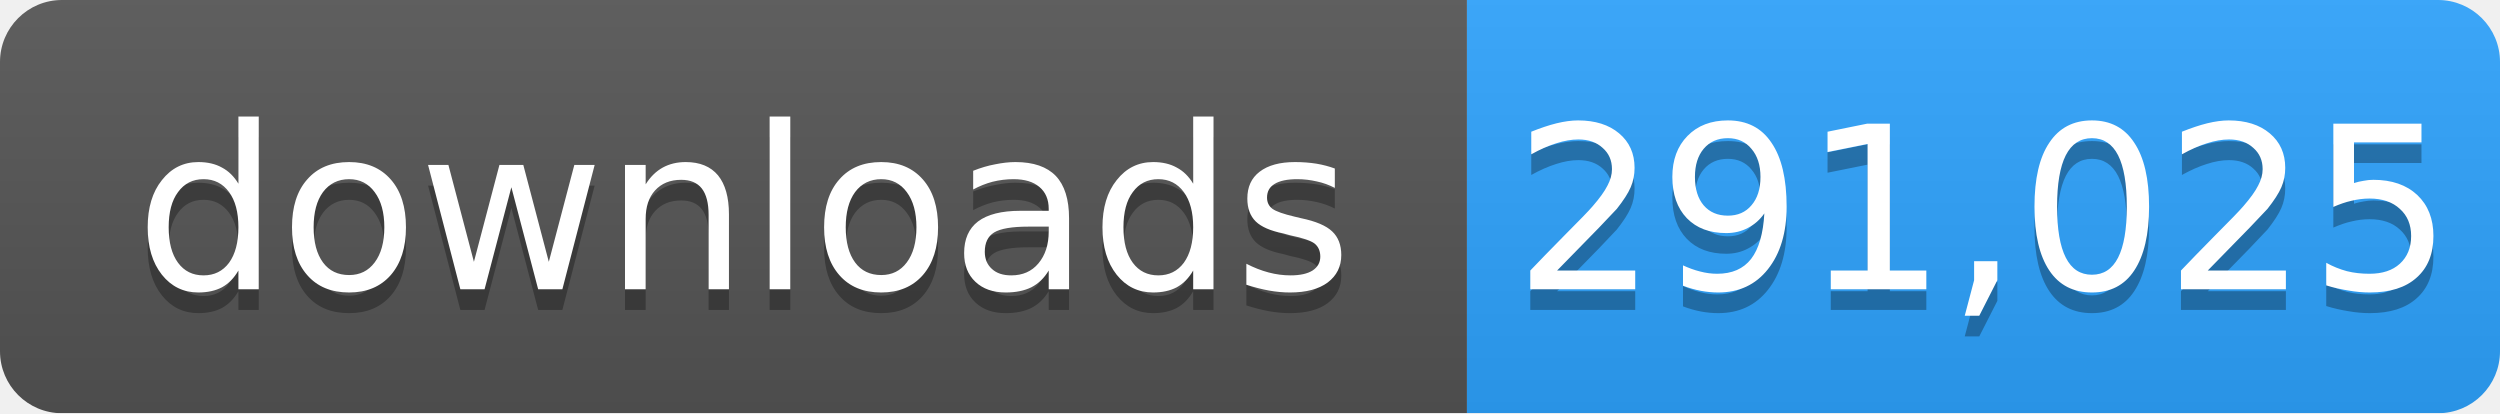
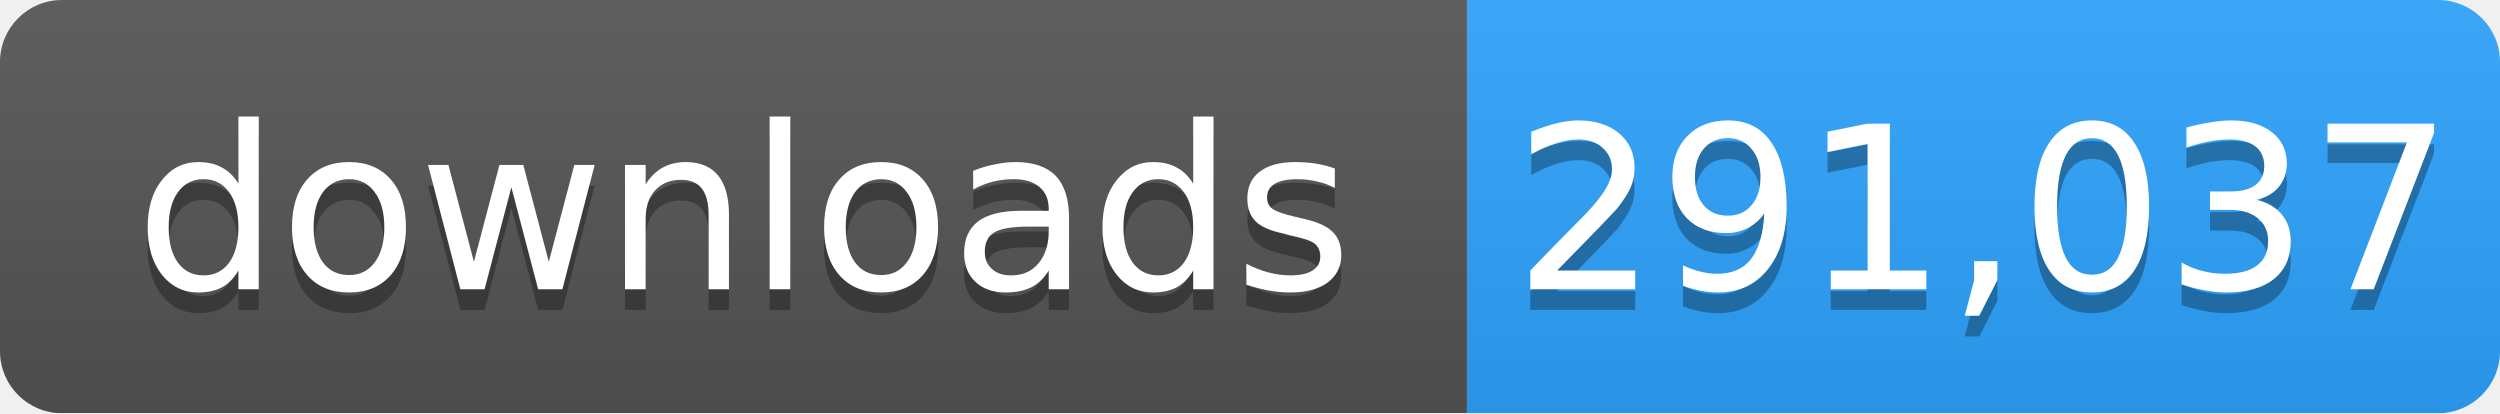
- <svg xmlns="http://www.w3.org/2000/svg" width="121" height="20" role="img" aria-label="downloads: 291,025">
+ <svg xmlns="http://www.w3.org/2000/svg" width="121" height="20" role="img" aria-label="downloads: 291,037">
  <linearGradient id="s" x2="0" y2="100%">
    <stop offset="0" stop-color="#bbb" stop-opacity=".1" />
    <stop offset="1" stop-opacity=".1" />
  </linearGradient>
  <mask id="m">
    <rect width="121" height="20" rx="3" fill="#fff" />
  </mask>
  <g mask="url(#m)">
    <rect width="71" height="20" fill="#555" />
    <rect x="71" width="50" height="20" fill="#2ea4ff" />
    <rect width="121" height="20" fill="url(#s)" />
  </g>
  <g fill="#fff" text-anchor="middle" font-family="Verdana,Geneva,DejaVu Sans,sans-serif" font-size="11">
    <text x="36" y="15" fill="#010101" fill-opacity=".3">downloads</text>
    <text x="36" y="14">downloads</text>
-     <text x="96" y="15" fill="#010101" fill-opacity=".3">291,025</text>
-     <text x="96" y="14">291,025</text>
+     <text x="96" y="15" fill="#010101" fill-opacity=".3">291,037</text>
+     <text x="96" y="14">291,037</text>
  </g>
</svg>
